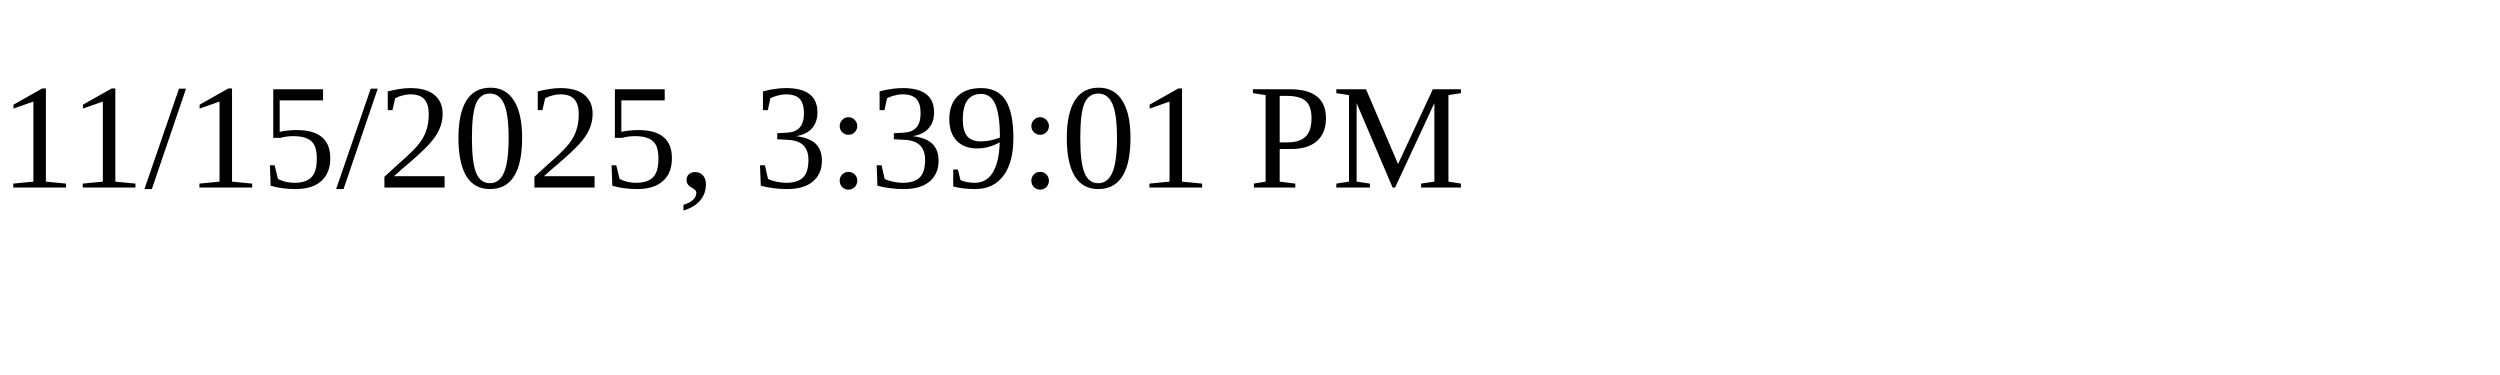
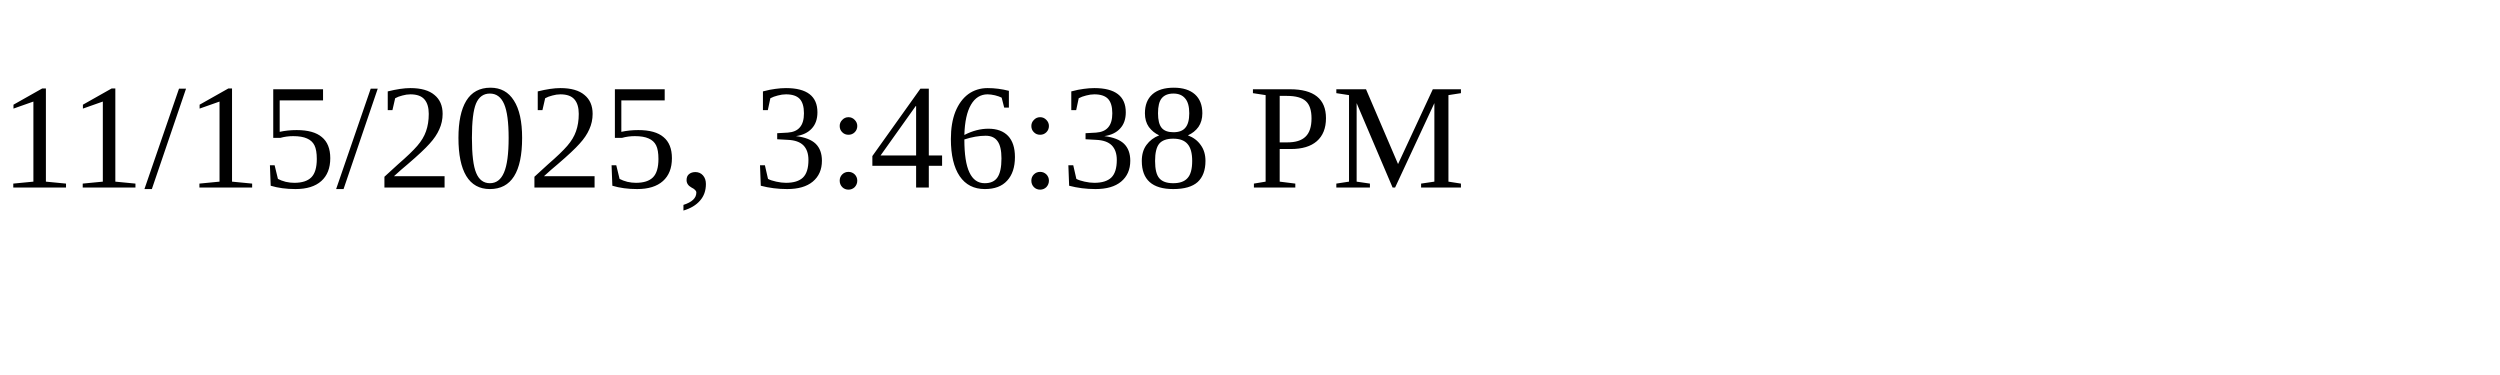
<svg xmlns="http://www.w3.org/2000/svg" height="30" width="200">
-   <text x="0" y="15">11/15/2025, 3:39:01 PM</text>
+   <text x="0" y="15">11/15/2025, 3:46:38 PM</text>
</svg>
